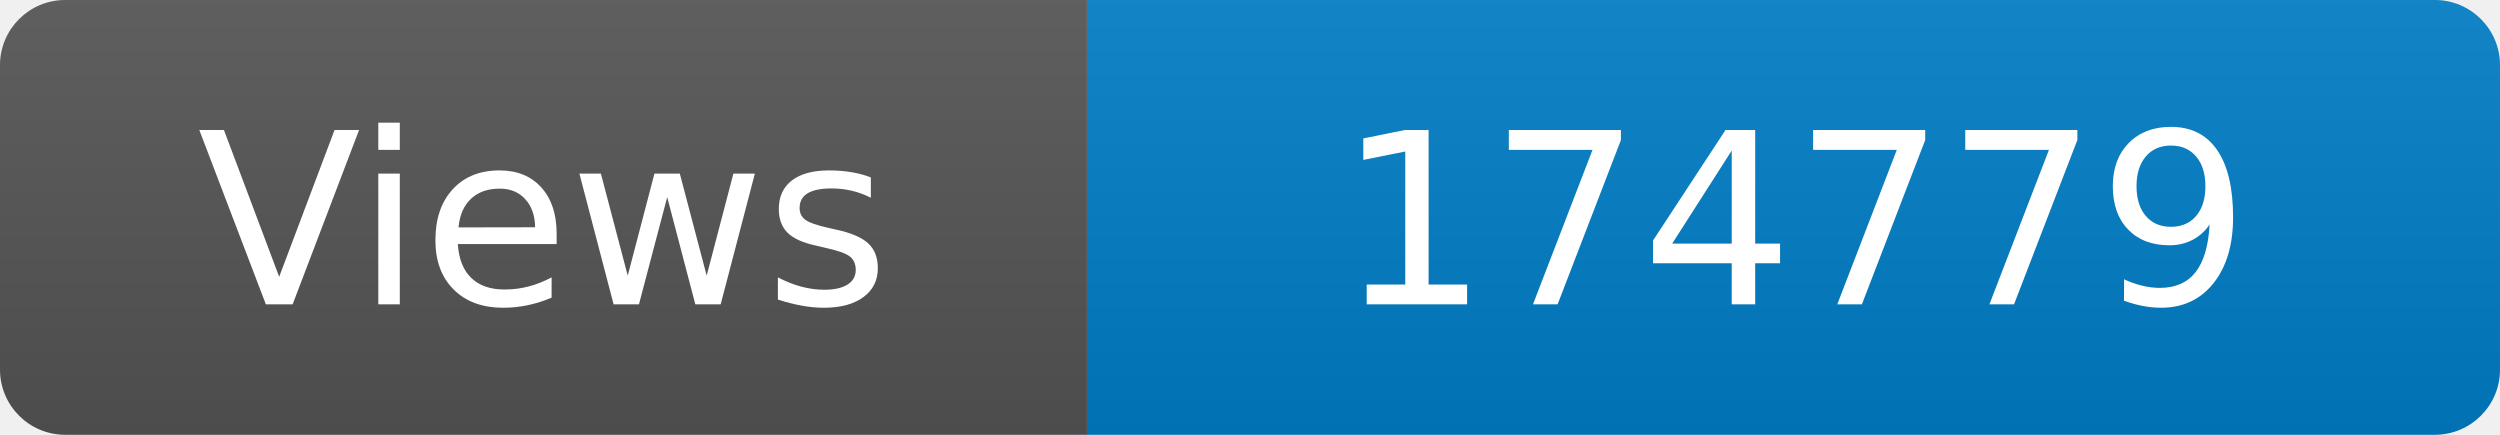
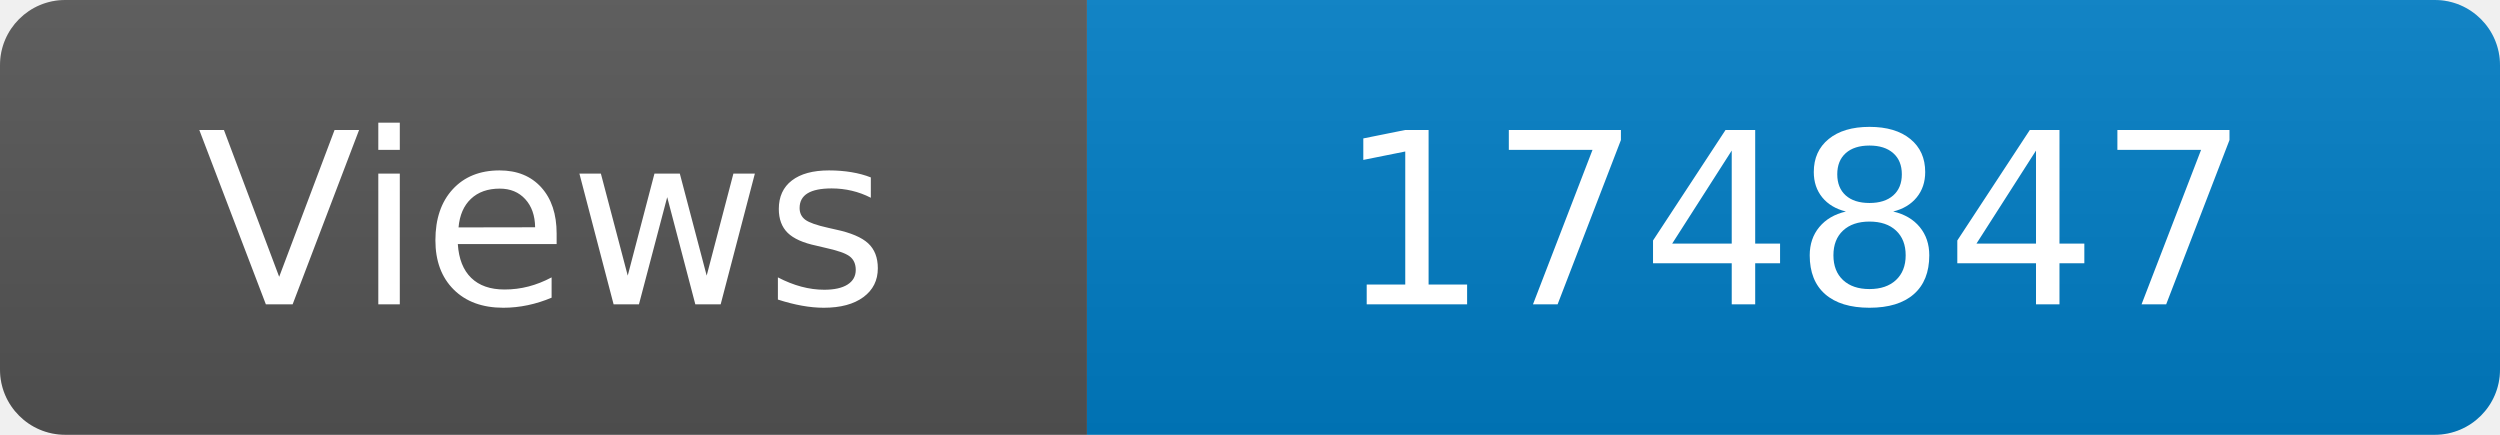
<svg xmlns="http://www.w3.org/2000/svg" width="115" height="20" role="img" aria-label="Maintained?: yes">
  <linearGradient id="s" x2="0" y2="100%">
    <stop offset="0" stop-color="#bbb" stop-opacity=".1" />
    <stop offset="1" stop-opacity=".1" />
  </linearGradient>
  <clipPath id="r">
    <rect width="115" height="20" rx="3" fill="#fff" />
  </clipPath>
  <g clip-path="url(#r)">
    <rect width="50" height="20" fill="#555" />
    <rect x="50" width="160" height="20" fill="#007ec6" />
    <rect width="115" height="20" fill="url(#s)" />
  </g>
  <g fill="#fff" text-anchor="middle" font-family="Verdana,Geneva,DejaVu Sans,sans-serif" font-size="110">
    <text x="250" y="140" transform="scale(.1)" fill="#fff">Views</text>
-     <text x="825" y="140" transform="scale(.1)" fill="#fff">174779</text>
+     <text x="825" y="140" transform="scale(.1)" fill="#fff">174847</text>
  </g>
</svg>
